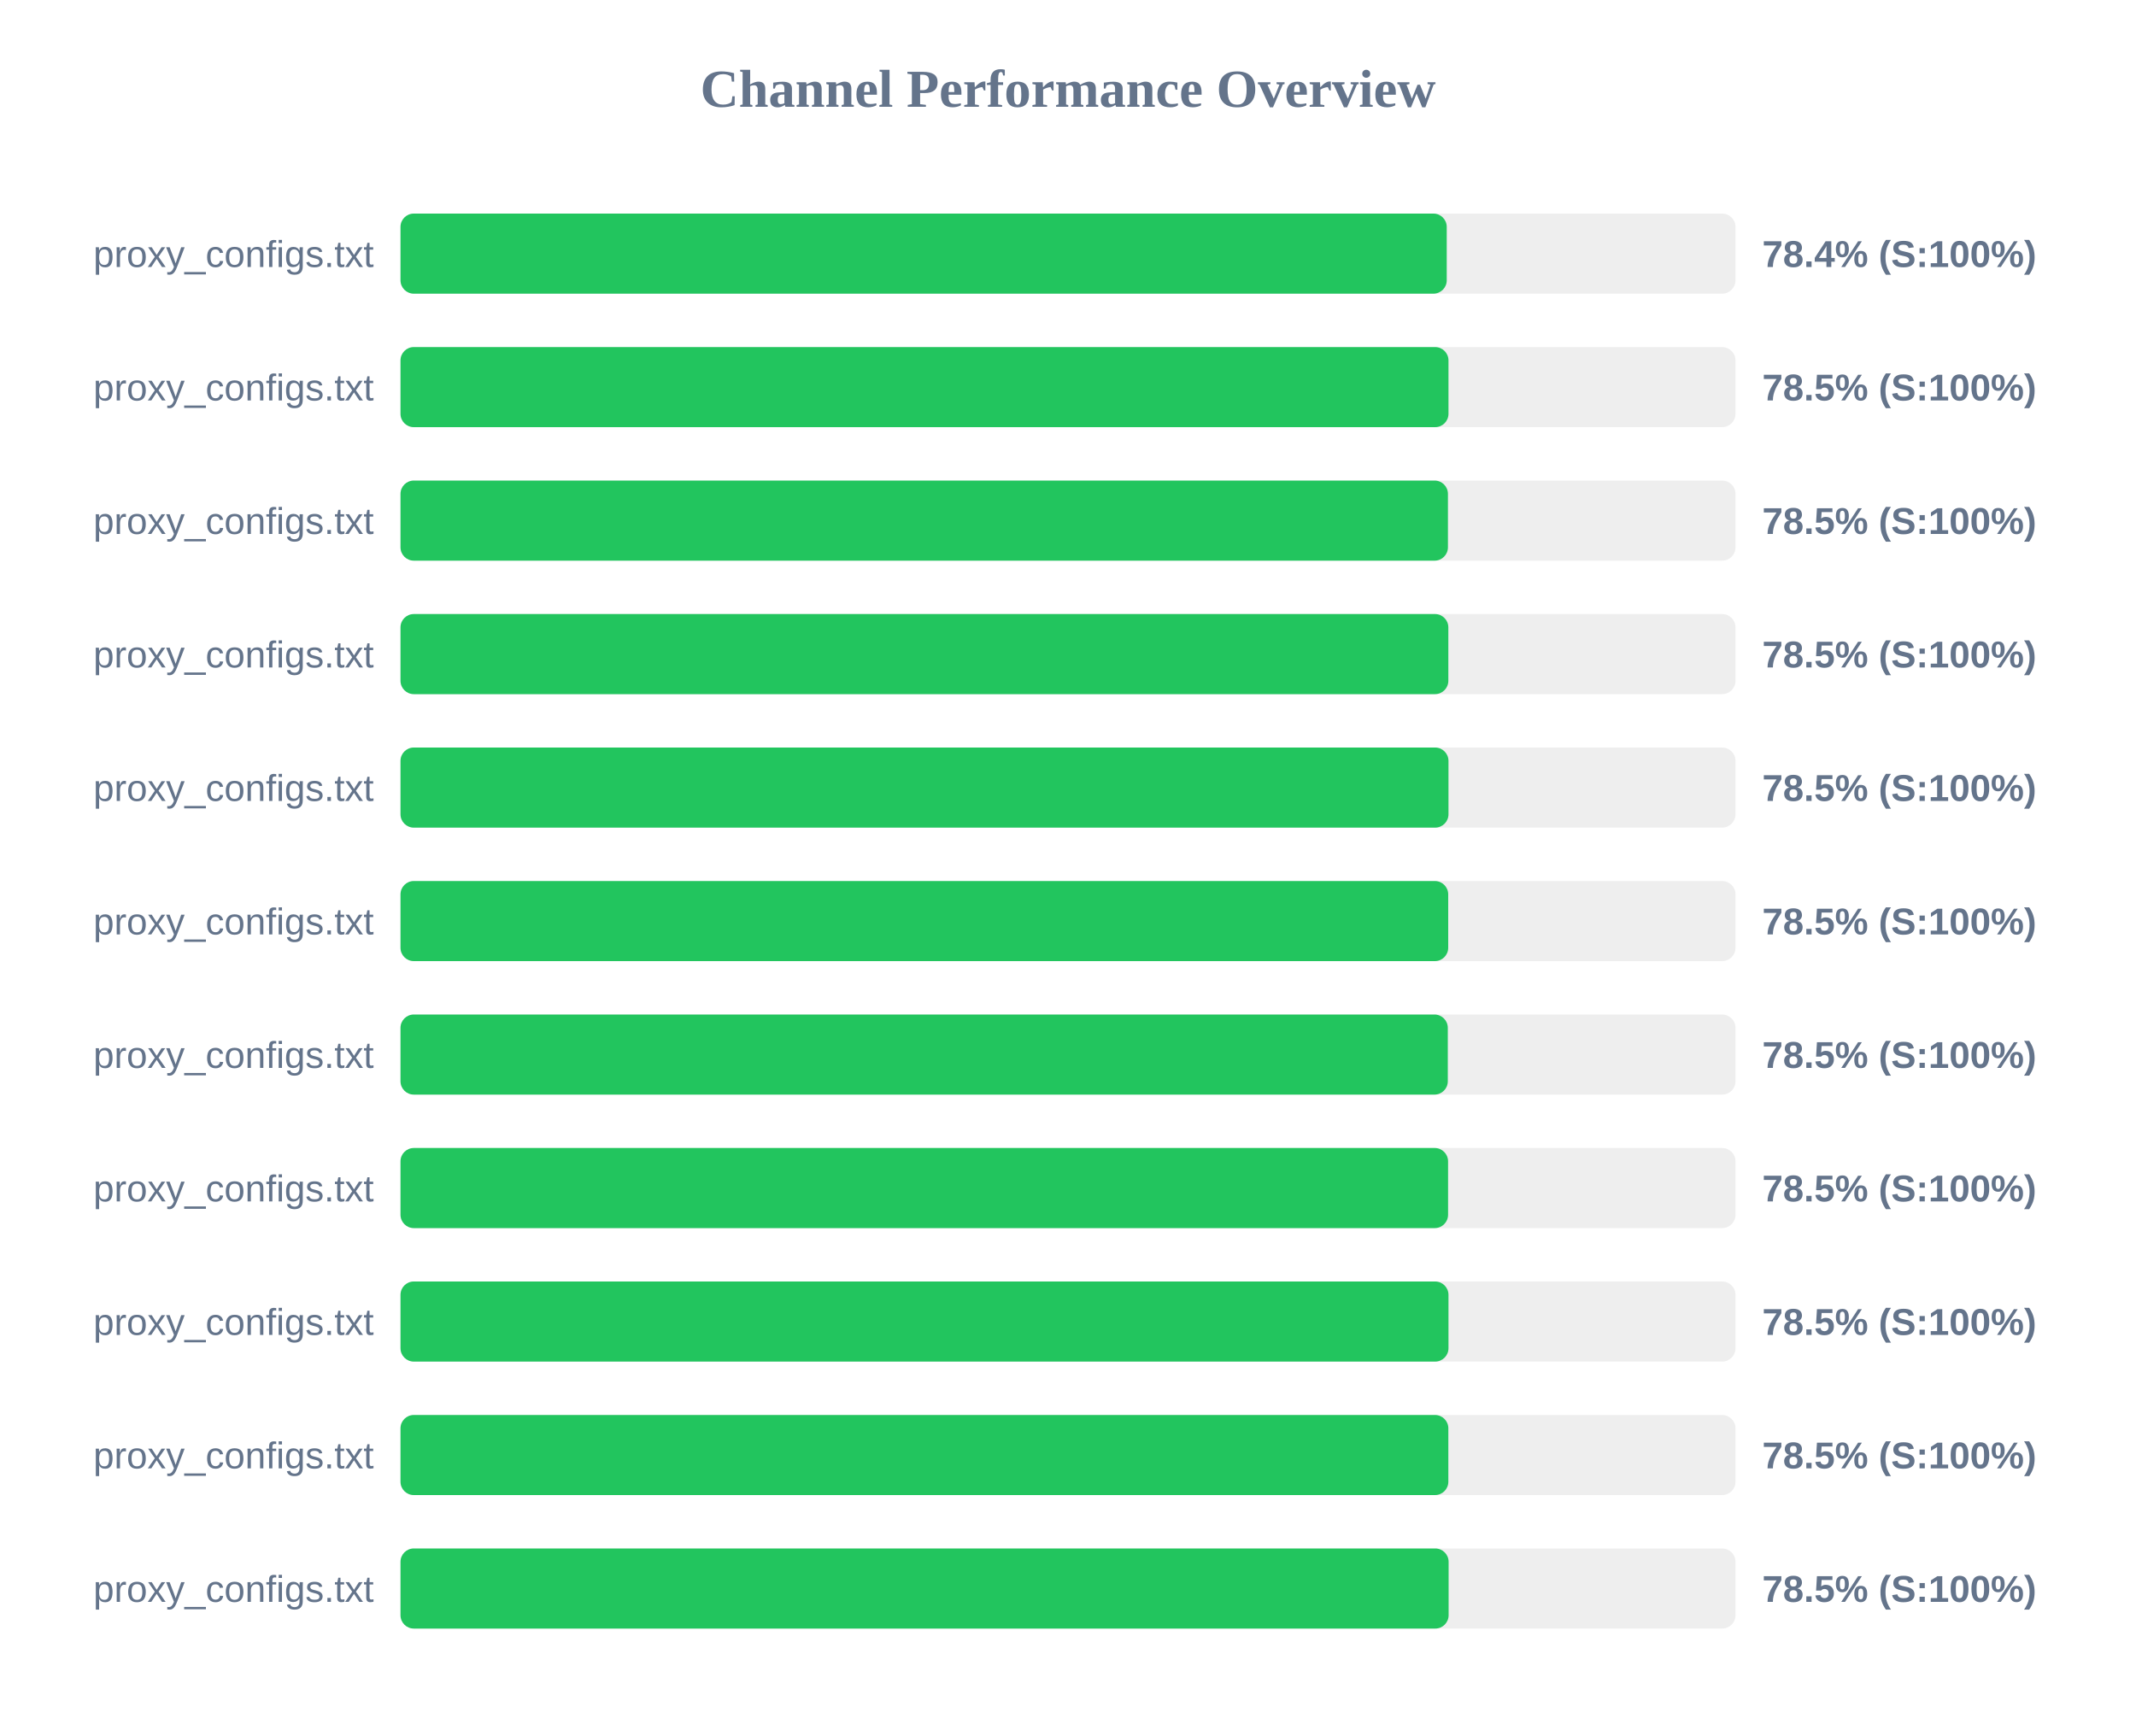
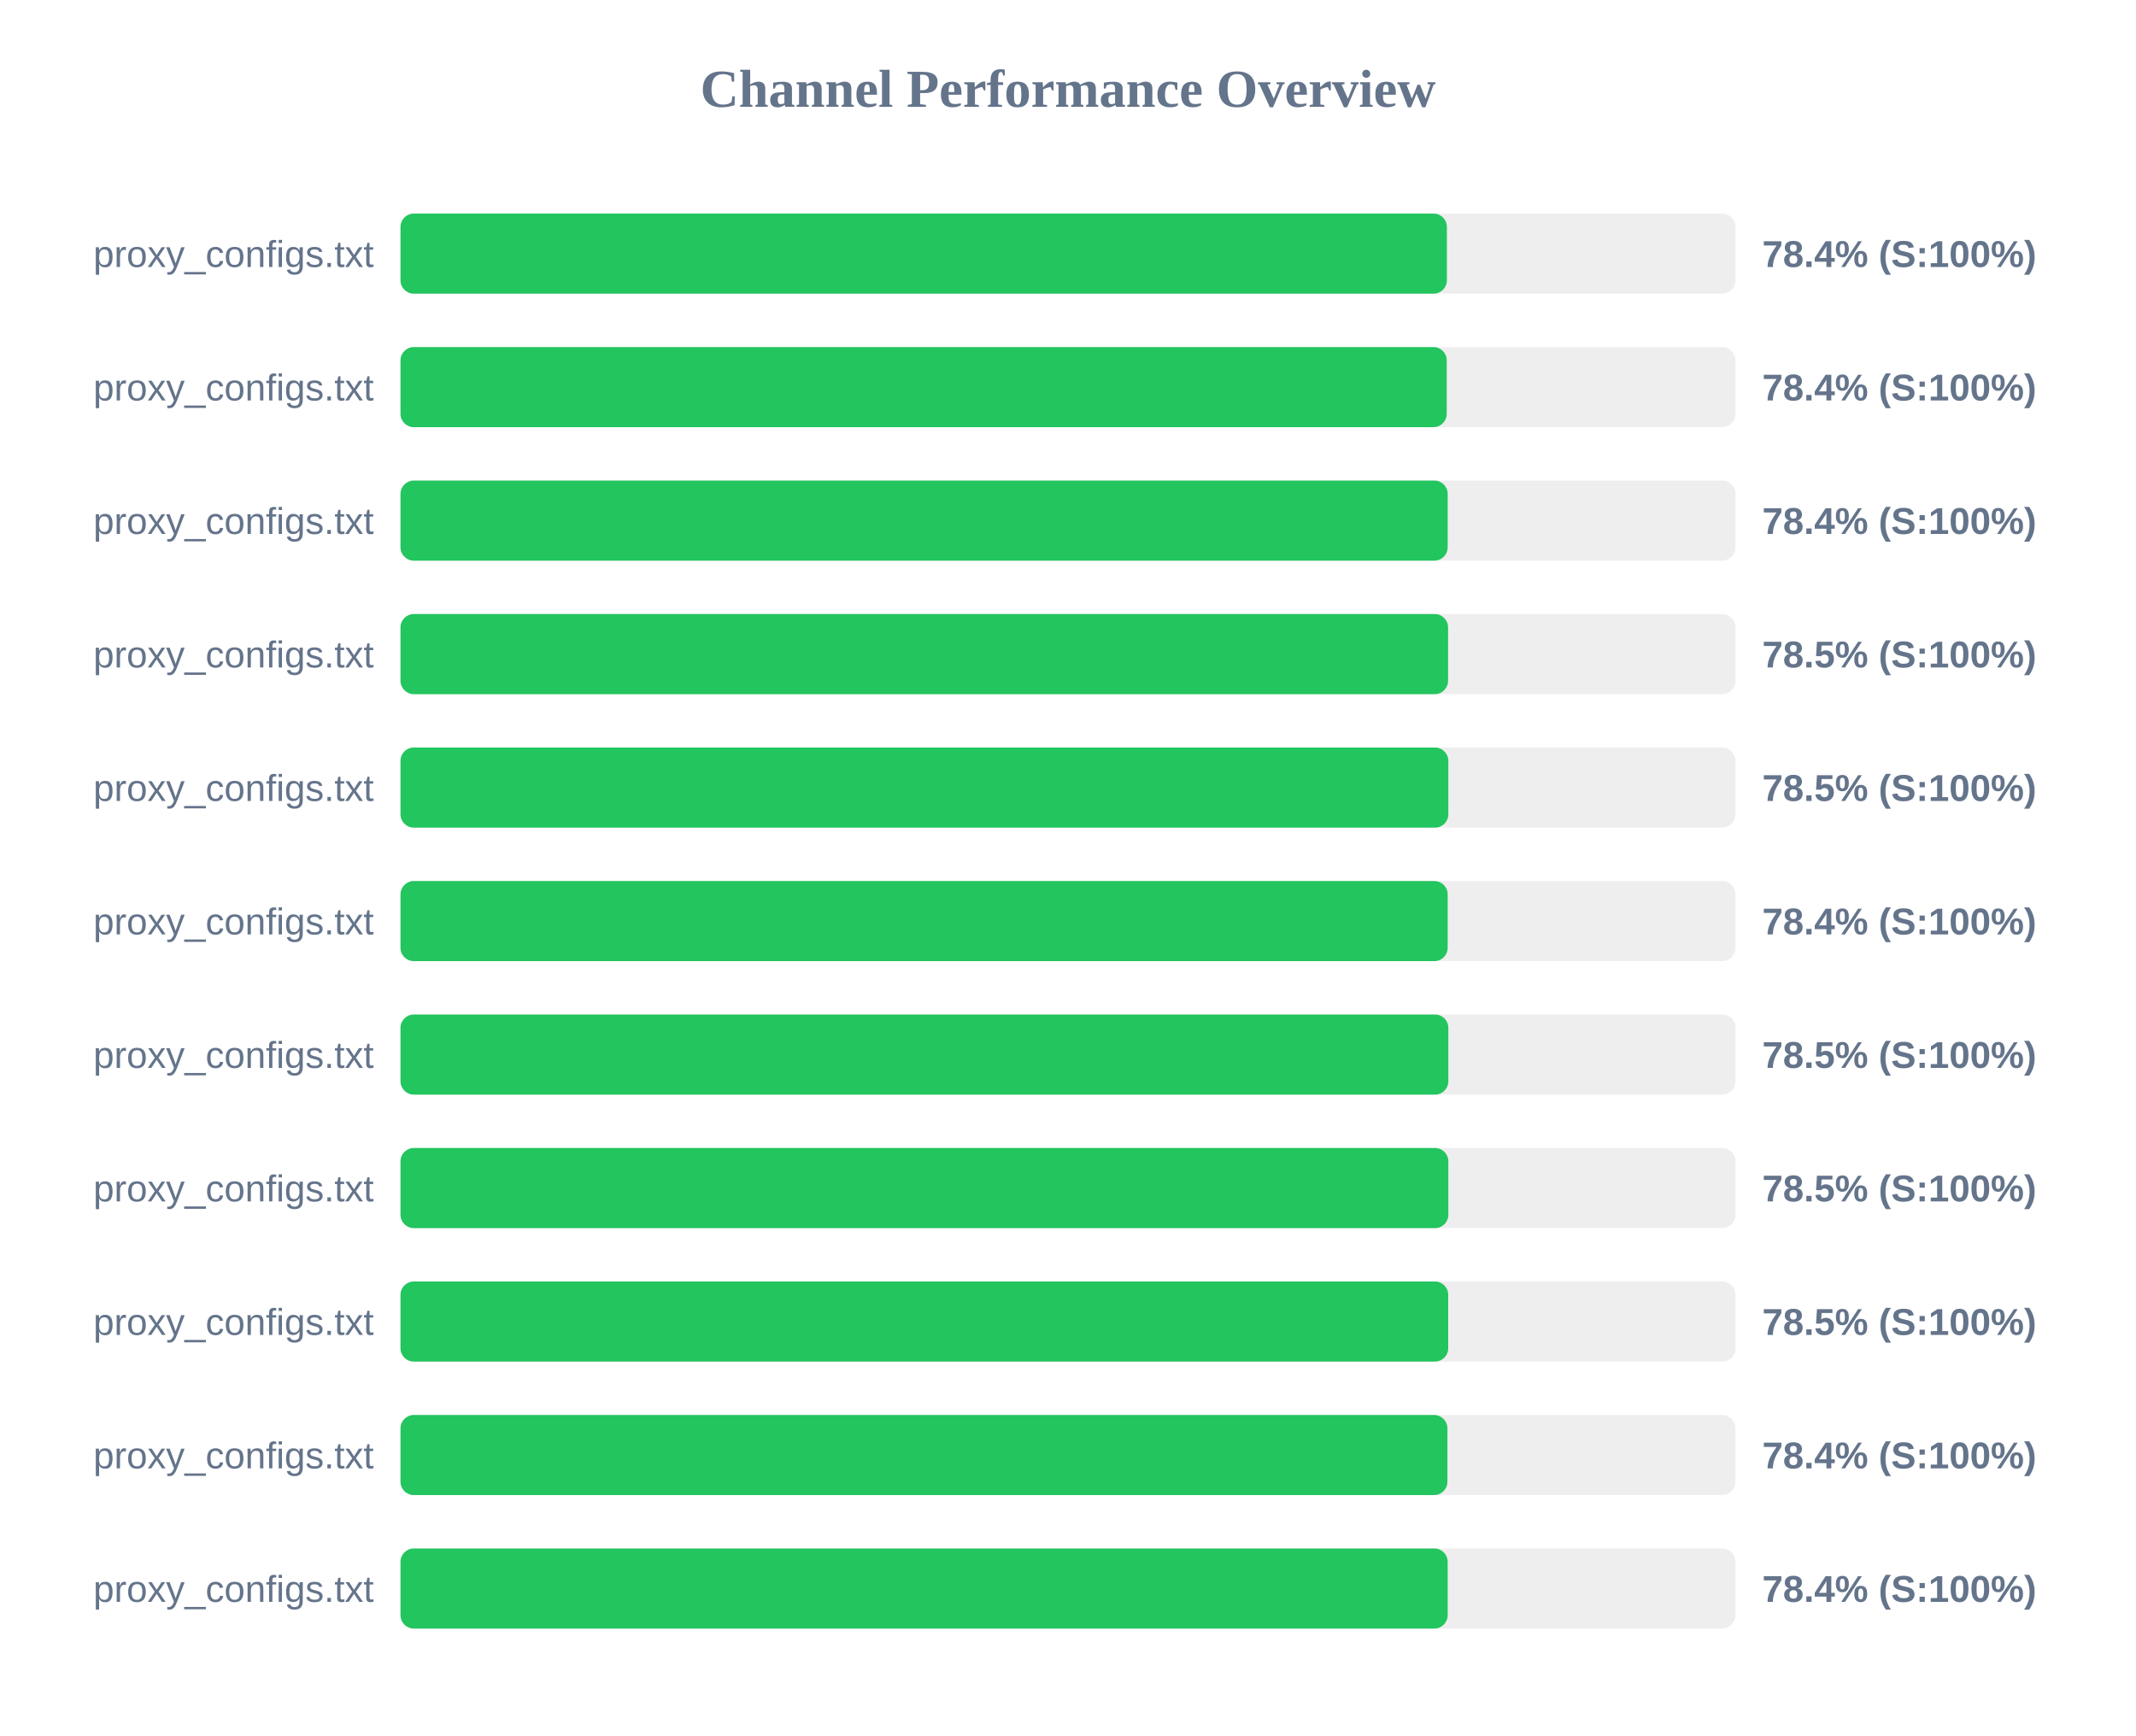
<svg xmlns="http://www.w3.org/2000/svg" width="800" height="650" version="1.1">
  <style>
        .row { font: 14px Arial; fill: #64748b; }
        .score { font: bold 14px Arial; fill: #64748b; }
    </style>
  <text x="400" y="40" text-anchor="middle" font-size="20px" font-weight="bold" fill="#64748b">Channel Performance Overview</text>
  <rect x="150" y="80" width="500" height="30" fill="#eee" rx="5" />
-   <rect x="150" y="80" width="391.85" height="30" fill="#22c55e" rx="5" />
+   <rect x="150" y="80" width="391.9" height="30" fill="#22c55e" rx="5" />
  <text x="140" y="100" text-anchor="end" class="row">proxy_configs.txt</text>
  <text x="660" y="100" text-anchor="start" class="score">78.4% (S:100%)</text>
  <rect x="150" y="130" width="500" height="30" fill="#eee" rx="5" />
-   <rect x="150" y="130" width="392.5" height="30" fill="#22c55e" rx="5" />
+   <rect x="150" y="130" width="391.85" height="30" fill="#22c55e" rx="5" />
  <text x="140" y="150" text-anchor="end" class="row">proxy_configs.txt</text>
-   <text x="660" y="150" text-anchor="start" class="score">78.5% (S:100%)</text>
+   <text x="660" y="150" text-anchor="start" class="score">78.4% (S:100%)</text>
  <rect x="150" y="180" width="500" height="30" fill="#eee" rx="5" />
-   <rect x="150" y="180" width="392.3" height="30" fill="#22c55e" rx="5" />
+   <rect x="150" y="180" width="392.2" height="30" fill="#22c55e" rx="5" />
  <text x="140" y="200" text-anchor="end" class="row">proxy_configs.txt</text>
-   <text x="660" y="200" text-anchor="start" class="score">78.5% (S:100%)</text>
+   <text x="660" y="200" text-anchor="start" class="score">78.4% (S:100%)</text>
  <rect x="150" y="230" width="500" height="30" fill="#eee" rx="5" />
-   <rect x="150" y="230" width="392.45" height="30" fill="#22c55e" rx="5" />
+   <rect x="150" y="230" width="392.35" height="30" fill="#22c55e" rx="5" />
  <text x="140" y="250" text-anchor="end" class="row">proxy_configs.txt</text>
  <text x="660" y="250" text-anchor="start" class="score">78.5% (S:100%)</text>
  <rect x="150" y="280" width="500" height="30" fill="#eee" rx="5" />
-   <rect x="150" y="280" width="392.5" height="30" fill="#22c55e" rx="5" />
+   <rect x="150" y="280" width="392.45" height="30" fill="#22c55e" rx="5" />
  <text x="140" y="300" text-anchor="end" class="row">proxy_configs.txt</text>
  <text x="660" y="300" text-anchor="start" class="score">78.5% (S:100%)</text>
  <rect x="150" y="330" width="500" height="30" fill="#eee" rx="5" />
-   <rect x="150" y="330" width="392.4" height="30" fill="#22c55e" rx="5" />
+   <rect x="150" y="330" width="392.2" height="30" fill="#22c55e" rx="5" />
  <text x="140" y="350" text-anchor="end" class="row">proxy_configs.txt</text>
-   <text x="660" y="350" text-anchor="start" class="score">78.5% (S:100%)</text>
+   <text x="660" y="350" text-anchor="start" class="score">78.4% (S:100%)</text>
  <rect x="150" y="380" width="500" height="30" fill="#eee" rx="5" />
-   <rect x="150" y="380" width="392.25" height="30" fill="#22c55e" rx="5" />
+   <rect x="150" y="380" width="392.45" height="30" fill="#22c55e" rx="5" />
  <text x="140" y="400" text-anchor="end" class="row">proxy_configs.txt</text>
  <text x="660" y="400" text-anchor="start" class="score">78.5% (S:100%)</text>
  <rect x="150" y="430" width="500" height="30" fill="#eee" rx="5" />
-   <rect x="150" y="430" width="392.35" height="30" fill="#22c55e" rx="5" />
+   <rect x="150" y="430" width="392.45" height="30" fill="#22c55e" rx="5" />
  <text x="140" y="450" text-anchor="end" class="row">proxy_configs.txt</text>
  <text x="660" y="450" text-anchor="start" class="score">78.5% (S:100%)</text>
  <rect x="150" y="480" width="500" height="30" fill="#eee" rx="5" />
-   <rect x="150" y="480" width="392.5" height="30" fill="#22c55e" rx="5" />
+   <rect x="150" y="480" width="392.4" height="30" fill="#22c55e" rx="5" />
  <text x="140" y="500" text-anchor="end" class="row">proxy_configs.txt</text>
  <text x="660" y="500" text-anchor="start" class="score">78.5% (S:100%)</text>
  <rect x="150" y="530" width="500" height="30" fill="#eee" rx="5" />
-   <rect x="150" y="530" width="392.45" height="30" fill="#22c55e" rx="5" />
+   <rect x="150" y="530" width="392.1" height="30" fill="#22c55e" rx="5" />
  <text x="140" y="550" text-anchor="end" class="row">proxy_configs.txt</text>
-   <text x="660" y="550" text-anchor="start" class="score">78.5% (S:100%)</text>
+   <text x="660" y="550" text-anchor="start" class="score">78.4% (S:100%)</text>
  <rect x="150" y="580" width="500" height="30" fill="#eee" rx="5" />
-   <rect x="150" y="580" width="392.55" height="30" fill="#22c55e" rx="5" />
+   <rect x="150" y="580" width="392.2" height="30" fill="#22c55e" rx="5" />
  <text x="140" y="600" text-anchor="end" class="row">proxy_configs.txt</text>
-   <text x="660" y="600" text-anchor="start" class="score">78.5% (S:100%)</text>
+   <text x="660" y="600" text-anchor="start" class="score">78.4% (S:100%)</text>
</svg>
